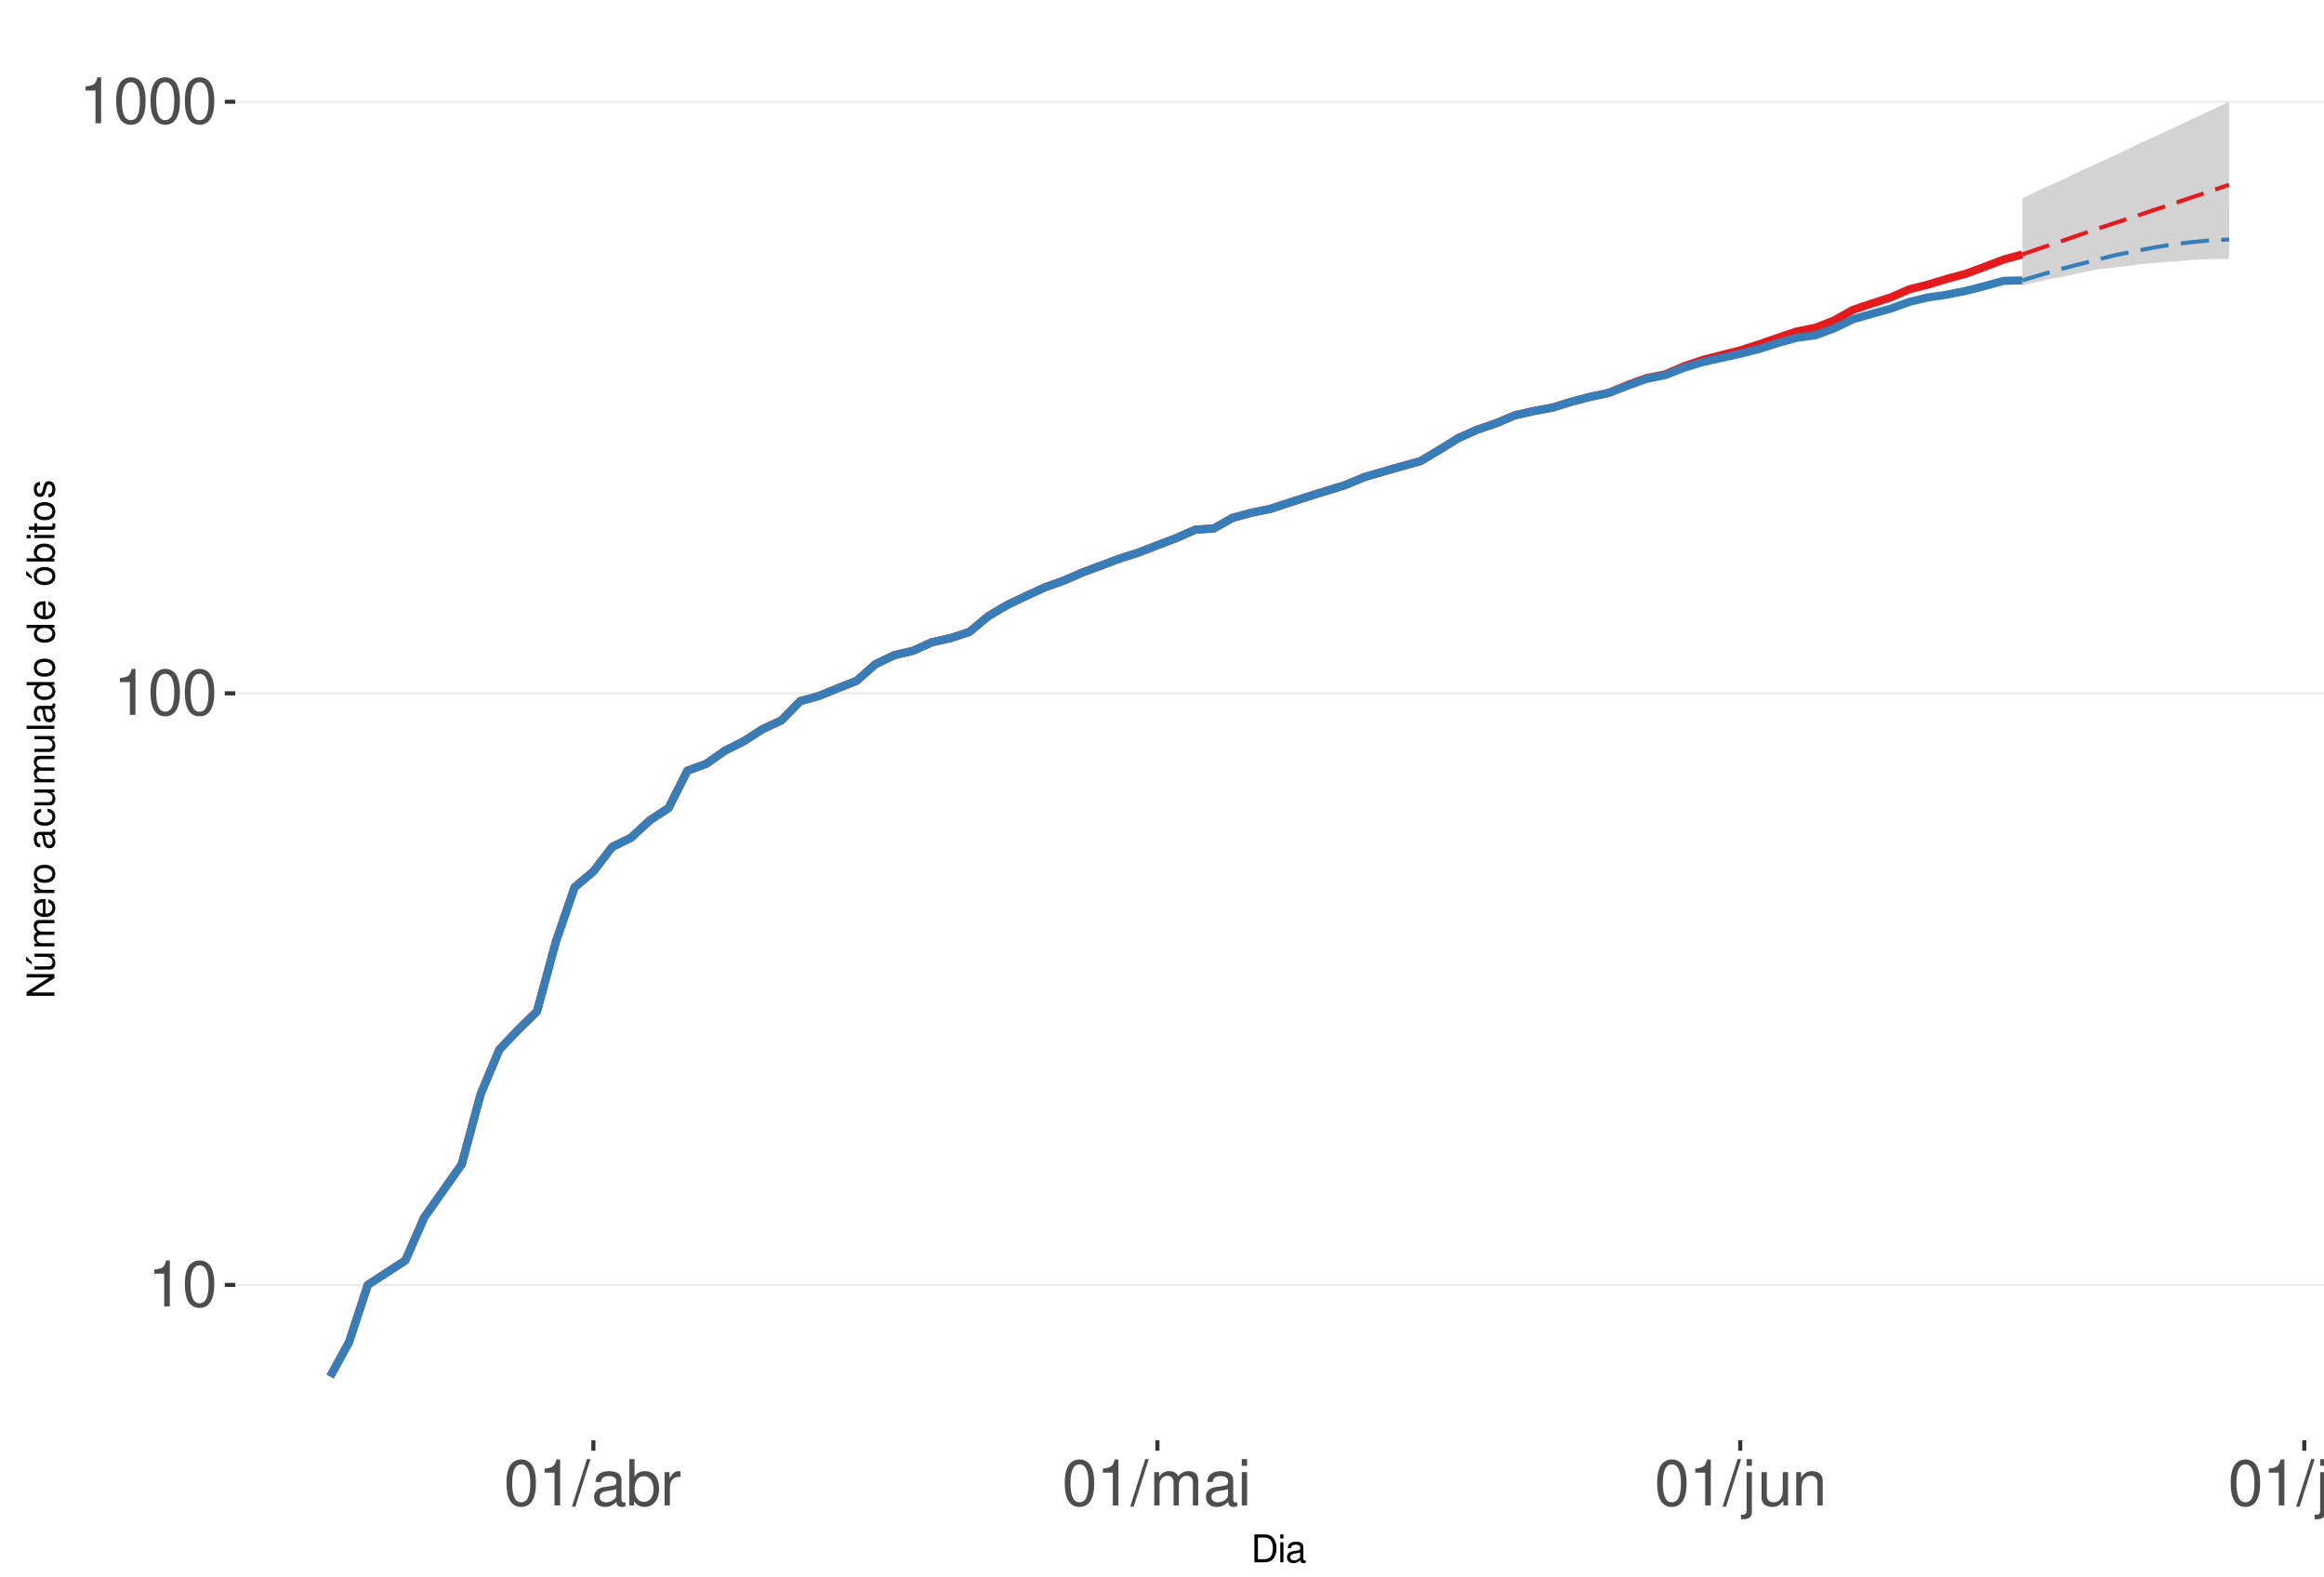
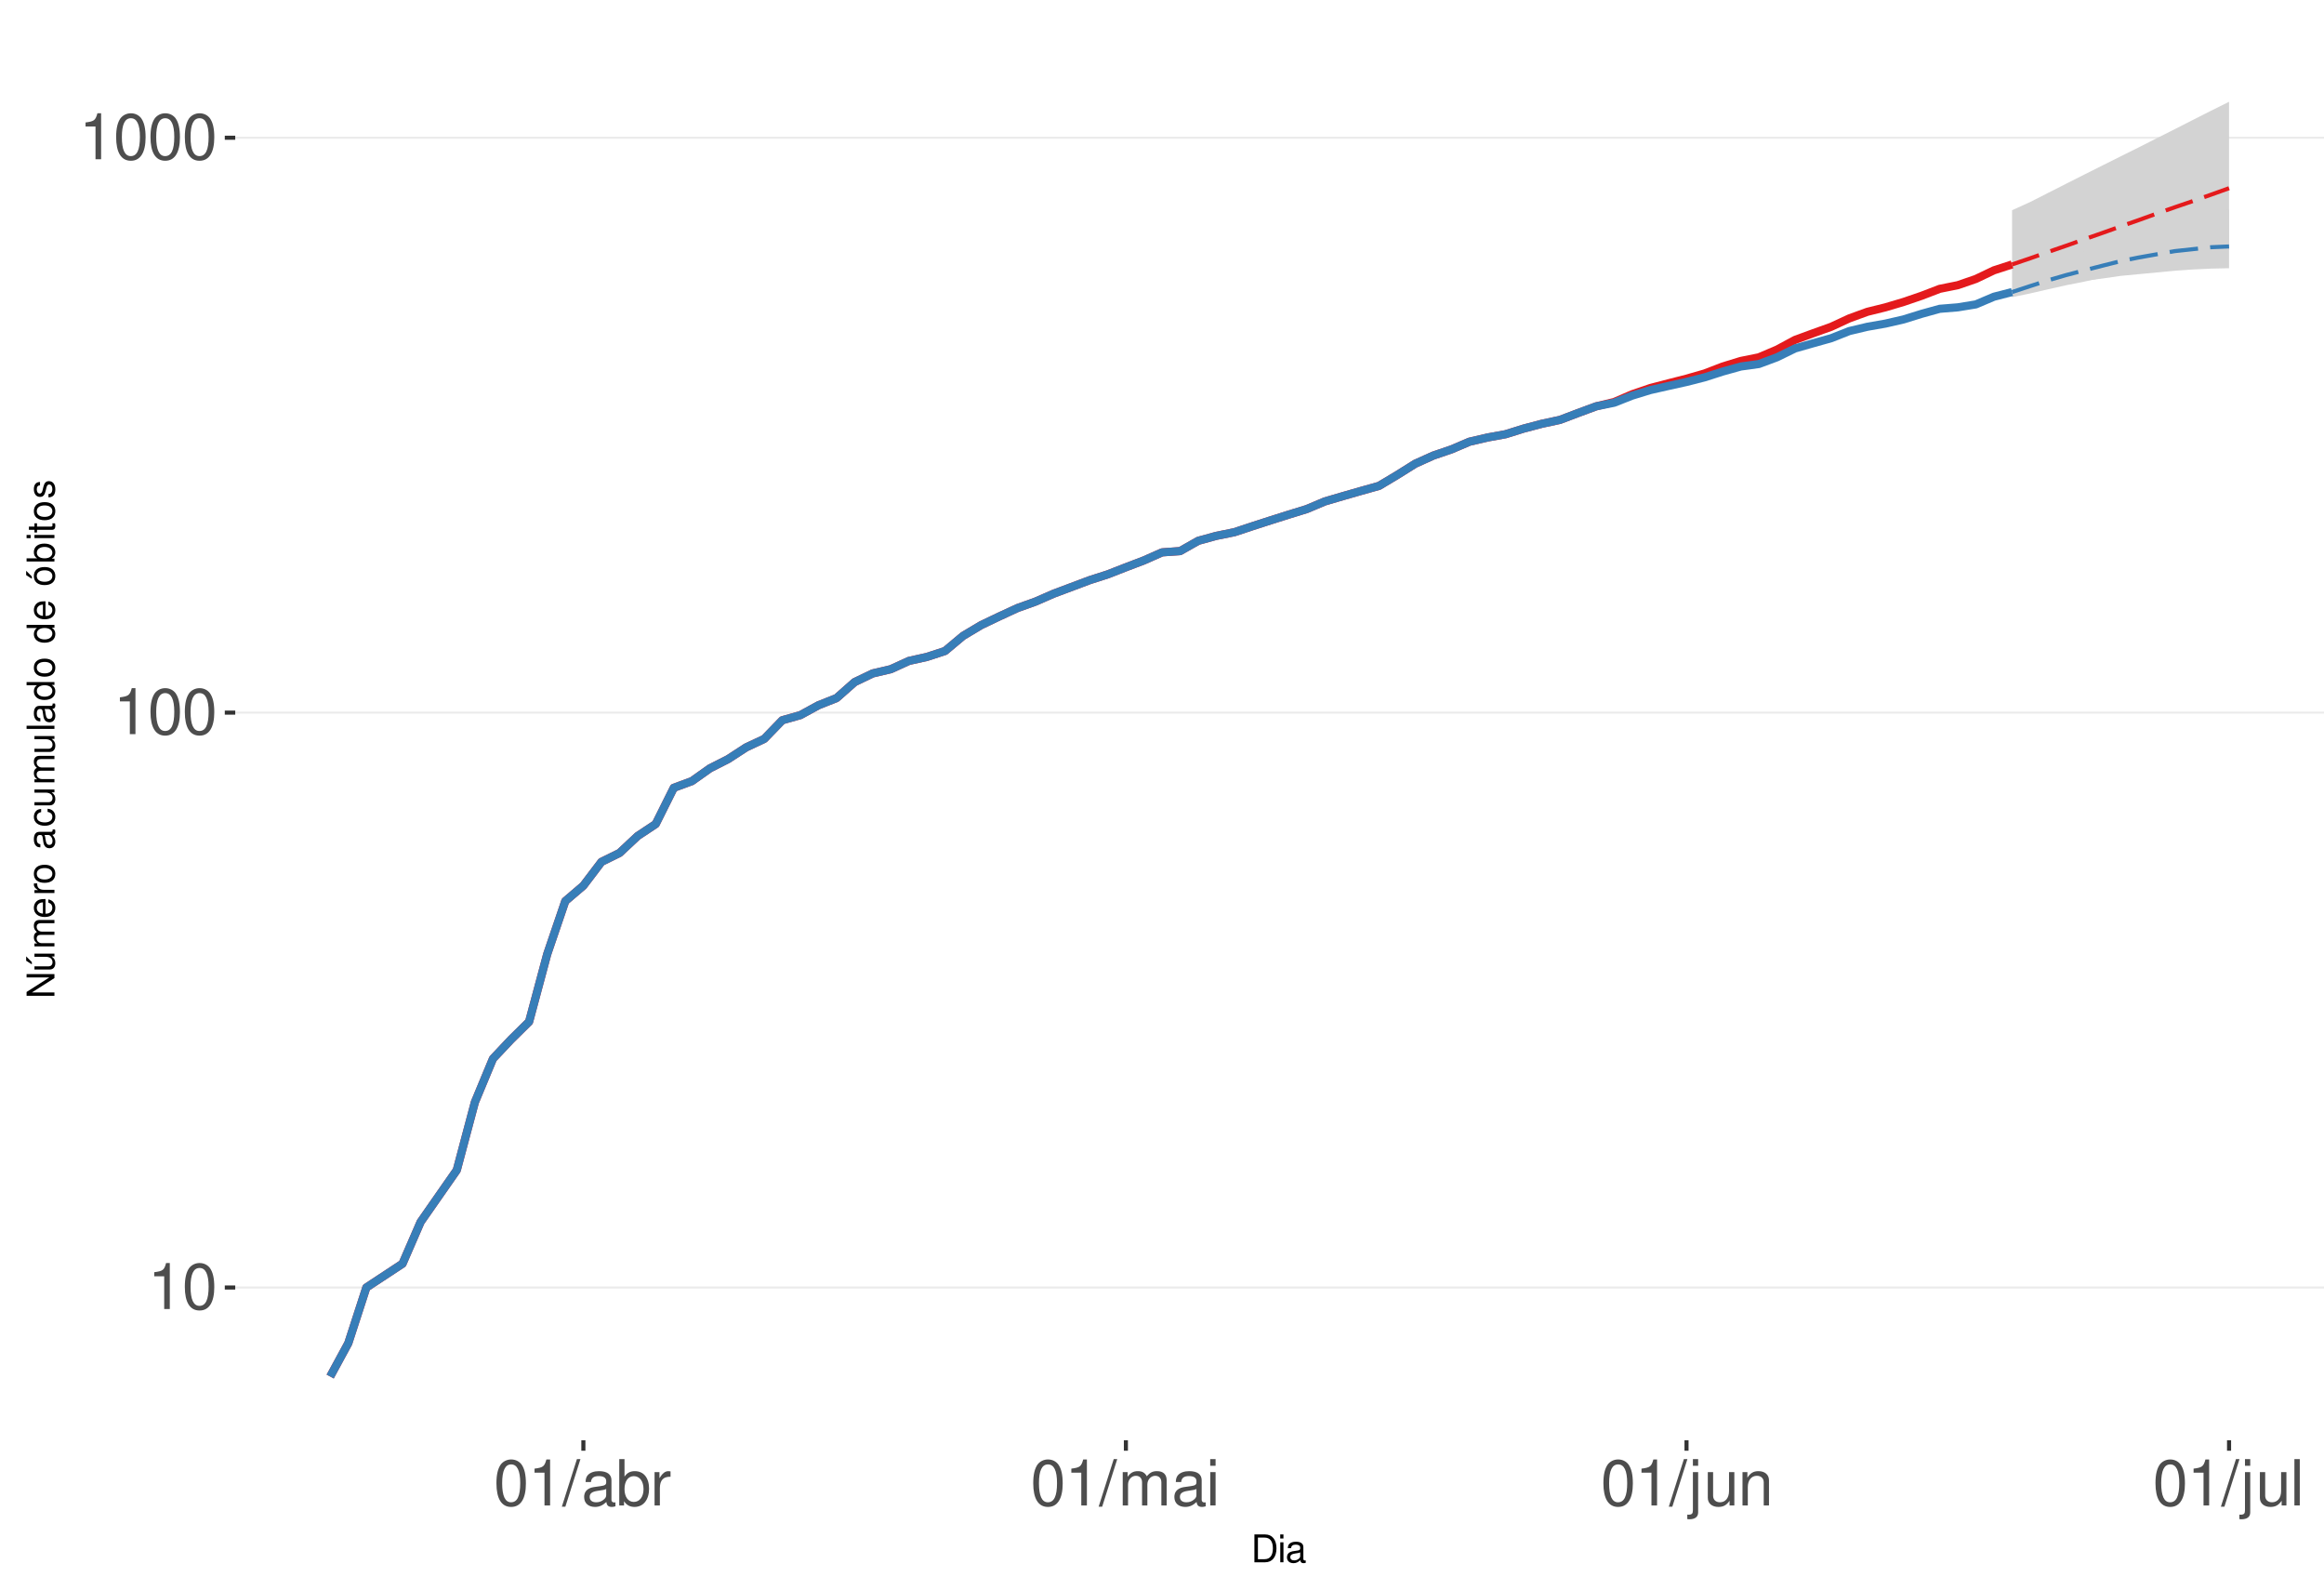
<svg xmlns="http://www.w3.org/2000/svg" xmlns:xlink="http://www.w3.org/1999/xlink" width="609pt" height="413pt" viewBox="0 0 609 413" version="1.1">
  <defs>
    <g>
      <symbol overflow="visible" id="glyph0-0">
        <path style="stroke:none;" d="" />
      </symbol>
      <symbol overflow="visible" id="glyph0-1">
        <path style="stroke:none;" d="M 4.312 -8.578 L 4.312 0 L 5.781 0 L 5.781 -12.047 L 4.812 -12.047 C 4.297 -10.188 3.969 -9.938 1.703 -9.641 L 1.703 -8.578 Z M 4.312 -8.578 " />
      </symbol>
      <symbol overflow="visible" id="glyph0-2">
        <path style="stroke:none;" d="M 4.578 -12.047 C 3.484 -12.047 2.484 -11.547 1.859 -10.734 C 1.094 -9.656 0.719 -8.062 0.719 -5.828 C 0.719 -1.766 2.047 0.391 4.578 0.391 C 7.078 0.391 8.438 -1.766 8.438 -5.734 C 8.438 -8.062 8.078 -9.625 7.297 -10.734 C 6.672 -11.562 5.703 -12.047 4.578 -12.047 Z M 4.578 -10.75 C 6.156 -10.75 6.953 -9.125 6.953 -5.859 C 6.953 -2.438 6.172 -0.828 4.547 -0.828 C 3 -0.828 2.219 -2.5 2.219 -5.812 C 2.219 -9.125 3 -10.75 4.578 -10.75 Z M 4.578 -10.75 " />
      </symbol>
      <symbol overflow="visible" id="glyph0-3">
        <path style="stroke:none;" d="M 3.812 -12.141 L -0.141 0.328 L 0.781 0.328 L 4.734 -12.141 Z M 3.812 -12.141 " />
      </symbol>
      <symbol overflow="visible" id="glyph0-4">
        <path style="stroke:none;" d="M 8.906 -0.812 C 8.766 -0.781 8.688 -0.781 8.609 -0.781 C 8.125 -0.781 7.859 -1.031 7.859 -1.469 L 7.859 -6.594 C 7.859 -8.141 6.734 -8.984 4.578 -8.984 C 3.297 -8.984 2.281 -8.609 1.688 -7.969 C 1.281 -7.516 1.109 -7.016 1.078 -6.141 L 2.484 -6.141 C 2.594 -7.219 3.234 -7.688 4.531 -7.688 C 5.797 -7.688 6.484 -7.234 6.484 -6.391 L 6.484 -6.031 C 6.469 -5.438 6.156 -5.219 5.031 -5.062 C 3.062 -4.812 2.766 -4.75 2.234 -4.531 C 1.219 -4.094 0.703 -3.328 0.703 -2.203 C 0.703 -0.609 1.797 0.391 3.562 0.391 C 4.656 0.391 5.547 0 6.531 -0.906 C 6.625 0 7.062 0.391 7.969 0.391 C 8.266 0.391 8.438 0.344 8.906 0.234 Z M 6.484 -2.75 C 6.484 -2.281 6.344 -2 5.922 -1.609 C 5.359 -1.094 4.688 -0.828 3.859 -0.828 C 2.781 -0.828 2.156 -1.344 2.156 -2.234 C 2.156 -3.141 2.75 -3.609 4.25 -3.828 C 5.734 -4.031 6.016 -4.094 6.484 -4.312 Z M 6.484 -2.75 " />
      </symbol>
      <symbol overflow="visible" id="glyph0-5">
        <path style="stroke:none;" d="M 0.906 -12.141 L 0.906 0 L 2.156 0 L 2.156 -1.109 C 2.812 -0.094 3.703 0.391 4.906 0.391 C 7.219 0.391 8.719 -1.5 8.719 -4.391 C 8.719 -7.234 7.297 -8.984 4.984 -8.984 C 3.781 -8.984 2.938 -8.531 2.281 -7.547 L 2.281 -12.141 Z M 4.719 -7.672 C 6.266 -7.672 7.266 -6.328 7.266 -4.25 C 7.266 -2.266 6.234 -0.922 4.719 -0.922 C 3.234 -0.922 2.281 -2.25 2.281 -4.297 C 2.281 -6.344 3.234 -7.672 4.719 -7.672 Z M 4.719 -7.672 " />
      </symbol>
      <symbol overflow="visible" id="glyph0-6">
        <path style="stroke:none;" d="M 1.156 -8.734 L 1.156 0 L 2.547 0 L 2.547 -4.531 C 2.562 -6.625 3.438 -7.562 5.344 -7.516 L 5.344 -8.922 C 5.109 -8.969 4.984 -8.984 4.812 -8.984 C 3.922 -8.984 3.234 -8.438 2.438 -7.141 L 2.438 -8.734 Z M 1.156 -8.734 " />
      </symbol>
      <symbol overflow="visible" id="glyph0-7">
        <path style="stroke:none;" d="M 1.172 -8.734 L 1.172 0 L 2.562 0 L 2.562 -5.484 C 2.562 -6.75 3.484 -7.766 4.609 -7.766 C 5.641 -7.766 6.234 -7.125 6.234 -6.016 L 6.234 0 L 7.625 0 L 7.625 -5.484 C 7.625 -6.75 8.547 -7.766 9.672 -7.766 C 10.688 -7.766 11.297 -7.109 11.297 -6.016 L 11.297 0 L 12.688 0 L 12.688 -6.547 C 12.688 -8.109 11.797 -8.984 10.156 -8.984 C 9 -8.984 8.297 -8.625 7.484 -7.641 C 6.969 -8.578 6.266 -8.984 5.125 -8.984 C 3.969 -8.984 3.188 -8.547 2.453 -7.5 L 2.453 -8.734 Z M 1.172 -8.734 " />
      </symbol>
      <symbol overflow="visible" id="glyph0-8">
        <path style="stroke:none;" d="M 2.5 -8.734 L 1.109 -8.734 L 1.109 0 L 2.5 0 Z M 2.5 -12.141 L 1.094 -12.141 L 1.094 -10.391 L 2.5 -10.391 Z M 2.5 -12.141 " />
      </symbol>
      <symbol overflow="visible" id="glyph0-9">
        <path style="stroke:none;" d="M 1.172 -8.734 L 1.172 1.266 C 1.172 2.125 0.906 2.422 0.031 2.422 C -0.062 2.422 -0.109 2.422 -0.297 2.406 L -0.297 3.578 C -0.141 3.609 -0.047 3.625 0.172 3.625 C 1.734 3.625 2.547 3.016 2.547 1.812 L 2.547 -8.734 Z M 2.547 -12.141 L 1.172 -12.141 L 1.172 -10.391 L 2.547 -10.391 Z M 2.547 -12.141 " />
      </symbol>
      <symbol overflow="visible" id="glyph0-10">
        <path style="stroke:none;" d="M 8.031 0 L 8.031 -8.734 L 6.641 -8.734 L 6.641 -3.781 C 6.641 -2 5.719 -0.828 4.266 -0.828 C 3.172 -0.828 2.469 -1.5 2.469 -2.547 L 2.469 -8.734 L 1.078 -8.734 L 1.078 -2 C 1.078 -0.547 2.172 0.391 3.859 0.391 C 5.141 0.391 5.969 -0.062 6.781 -1.219 L 6.781 0 Z M 8.031 0 " />
      </symbol>
      <symbol overflow="visible" id="glyph0-11">
        <path style="stroke:none;" d="M 1.172 -8.734 L 1.172 0 L 2.562 0 L 2.562 -4.812 C 2.562 -6.594 3.5 -7.766 4.938 -7.766 C 6.031 -7.766 6.734 -7.094 6.734 -6.047 L 6.734 0 L 8.109 0 L 8.109 -6.594 C 8.109 -8.047 7.031 -8.984 5.344 -8.984 C 4.047 -8.984 3.219 -8.484 2.453 -7.266 L 2.453 -8.734 Z M 1.172 -8.734 " />
      </symbol>
      <symbol overflow="visible" id="glyph0-12">
        <path style="stroke:none;" d="M 2.531 -12.141 L 1.125 -12.141 L 1.125 0 L 2.531 0 Z M 2.531 -12.141 " />
      </symbol>
      <symbol overflow="visible" id="glyph1-0">
        <path style="stroke:none;" d="" />
      </symbol>
      <symbol overflow="visible" id="glyph1-1">
        <path style="stroke:none;" d="M 0.891 0 L 3.703 0 C 5.547 0 6.672 -1.375 6.672 -3.656 C 6.672 -5.906 5.547 -7.297 3.703 -7.297 L 0.891 -7.297 Z M 1.812 -0.812 L 1.812 -6.469 L 3.547 -6.469 C 4.984 -6.469 5.734 -5.5 5.734 -3.641 C 5.734 -1.797 4.984 -0.812 3.547 -0.812 Z M 1.812 -0.812 " />
      </symbol>
      <symbol overflow="visible" id="glyph1-2">
        <path style="stroke:none;" d="M 1.5 -5.234 L 0.672 -5.234 L 0.672 0 L 1.5 0 Z M 1.5 -7.297 L 0.656 -7.297 L 0.656 -6.234 L 1.5 -6.234 Z M 1.5 -7.297 " />
      </symbol>
      <symbol overflow="visible" id="glyph1-3">
        <path style="stroke:none;" d="M 5.344 -0.484 C 5.266 -0.469 5.219 -0.469 5.172 -0.469 C 4.875 -0.469 4.719 -0.625 4.719 -0.875 L 4.719 -3.953 C 4.719 -4.891 4.047 -5.391 2.75 -5.391 C 1.984 -5.391 1.375 -5.172 1.016 -4.781 C 0.766 -4.516 0.672 -4.203 0.656 -3.688 L 1.484 -3.688 C 1.562 -4.328 1.938 -4.625 2.719 -4.625 C 3.484 -4.625 3.891 -4.344 3.891 -3.844 L 3.891 -3.625 C 3.875 -3.266 3.703 -3.125 3.016 -3.047 C 1.844 -2.891 1.656 -2.844 1.344 -2.719 C 0.734 -2.453 0.422 -2 0.422 -1.312 C 0.422 -0.375 1.078 0.234 2.141 0.234 C 2.797 0.234 3.328 0 3.922 -0.547 C 3.984 0 4.234 0.234 4.781 0.234 C 4.953 0.234 5.062 0.203 5.344 0.141 Z M 3.891 -1.656 C 3.891 -1.375 3.812 -1.203 3.562 -0.969 C 3.219 -0.656 2.812 -0.5 2.312 -0.5 C 1.672 -0.5 1.297 -0.812 1.297 -1.344 C 1.297 -1.891 1.656 -2.172 2.547 -2.297 C 3.438 -2.422 3.609 -2.453 3.891 -2.594 Z M 3.891 -1.656 " />
      </symbol>
      <symbol overflow="visible" id="glyph2-0">
        <path style="stroke:none;" d="" />
      </symbol>
      <symbol overflow="visible" id="glyph2-1">
        <path style="stroke:none;" d="M -7.297 -6.453 L -7.297 -5.578 L -1.328 -5.578 L -7.297 -1.766 L -7.297 -0.766 L 0 -0.766 L 0 -1.641 L -5.906 -1.641 L 0 -5.406 L 0 -6.453 Z M -7.297 -6.453 " />
      </symbol>
      <symbol overflow="visible" id="glyph2-2">
        <path style="stroke:none;" d="M 0 -4.812 L -5.234 -4.812 L -5.234 -3.984 L -2.266 -3.984 C -1.203 -3.984 -0.5 -3.438 -0.5 -2.562 C -0.5 -1.906 -0.906 -1.484 -1.531 -1.484 L -5.234 -1.484 L -5.234 -0.656 L -1.203 -0.656 C -0.328 -0.656 0.234 -1.297 0.234 -2.312 C 0.234 -3.094 -0.047 -3.578 -0.734 -4.062 L 0 -4.062 Z M -7.406 -2.953 L -5.922 -2 L -5.922 -2.594 L -7.406 -4.094 Z M -7.406 -2.953 " />
      </symbol>
      <symbol overflow="visible" id="glyph2-3">
        <path style="stroke:none;" d="M -5.234 -0.703 L 0 -0.703 L 0 -1.547 L -3.297 -1.547 C -4.047 -1.547 -4.656 -2.094 -4.656 -2.766 C -4.656 -3.391 -4.281 -3.734 -3.609 -3.734 L 0 -3.734 L 0 -4.578 L -3.297 -4.578 C -4.047 -4.578 -4.656 -5.125 -4.656 -5.812 C -4.656 -6.422 -4.266 -6.781 -3.609 -6.781 L 0 -6.781 L 0 -7.625 L -3.938 -7.625 C -4.875 -7.625 -5.391 -7.078 -5.391 -6.094 C -5.391 -5.406 -5.188 -4.984 -4.594 -4.484 C -5.156 -4.188 -5.391 -3.766 -5.391 -3.078 C -5.391 -2.375 -5.125 -1.906 -4.5 -1.469 L -5.234 -1.469 Z M -5.234 -0.703 " />
      </symbol>
      <symbol overflow="visible" id="glyph2-4">
        <path style="stroke:none;" d="M -2.344 -5.125 C -3.141 -5.125 -3.625 -5.062 -4.016 -4.922 C -4.875 -4.578 -5.391 -3.781 -5.391 -2.797 C -5.391 -1.344 -4.281 -0.406 -2.547 -0.406 C -0.812 -0.406 0.234 -1.297 0.234 -2.781 C 0.234 -3.984 -0.453 -4.812 -1.594 -5.016 L -1.594 -4.188 C -0.906 -3.953 -0.547 -3.484 -0.547 -2.812 C -0.547 -2.281 -0.781 -1.828 -1.219 -1.547 C -1.516 -1.344 -1.812 -1.281 -2.344 -1.266 Z M -3.016 -1.297 C -3.984 -1.359 -4.625 -1.953 -4.625 -2.797 C -4.625 -3.641 -3.953 -4.234 -3.016 -4.234 Z M -3.016 -1.297 " />
      </symbol>
      <symbol overflow="visible" id="glyph2-5">
        <path style="stroke:none;" d="M -5.234 -0.688 L 0 -0.688 L 0 -1.531 L -2.719 -1.531 C -3.984 -1.547 -4.547 -2.062 -4.516 -3.203 L -5.359 -3.203 C -5.375 -3.062 -5.391 -2.984 -5.391 -2.891 C -5.391 -2.344 -5.062 -1.938 -4.297 -1.453 L -5.234 -1.453 Z M -5.234 -0.688 " />
      </symbol>
      <symbol overflow="visible" id="glyph2-6">
        <path style="stroke:none;" d="M -5.391 -2.719 C -5.391 -1.234 -4.344 -0.359 -2.578 -0.359 C -0.812 -0.359 0.234 -1.234 0.234 -2.734 C 0.234 -4.203 -0.812 -5.094 -2.547 -5.094 C -4.359 -5.094 -5.391 -4.234 -5.391 -2.719 Z M -4.625 -2.734 C -4.625 -3.672 -3.844 -4.234 -2.547 -4.234 C -1.312 -4.234 -0.547 -3.656 -0.547 -2.734 C -0.547 -1.797 -1.312 -1.234 -2.578 -1.234 C -3.844 -1.234 -4.625 -1.797 -4.625 -2.734 Z M -4.625 -2.734 " />
      </symbol>
      <symbol overflow="visible" id="glyph2-7">
        <path style="stroke:none;" d="" />
      </symbol>
      <symbol overflow="visible" id="glyph2-8">
        <path style="stroke:none;" d="M -0.484 -5.344 C -0.469 -5.266 -0.469 -5.219 -0.469 -5.172 C -0.469 -4.875 -0.625 -4.719 -0.875 -4.719 L -3.953 -4.719 C -4.891 -4.719 -5.391 -4.047 -5.391 -2.75 C -5.391 -1.984 -5.172 -1.375 -4.781 -1.016 C -4.516 -0.766 -4.203 -0.672 -3.688 -0.656 L -3.688 -1.484 C -4.328 -1.562 -4.625 -1.938 -4.625 -2.719 C -4.625 -3.484 -4.344 -3.891 -3.844 -3.891 L -3.625 -3.891 C -3.266 -3.875 -3.125 -3.703 -3.047 -3.016 C -2.891 -1.844 -2.844 -1.656 -2.719 -1.344 C -2.453 -0.734 -2 -0.422 -1.312 -0.422 C -0.375 -0.422 0.234 -1.078 0.234 -2.141 C 0.234 -2.797 0 -3.328 -0.547 -3.922 C 0 -3.984 0.234 -4.234 0.234 -4.781 C 0.234 -4.953 0.203 -5.062 0.141 -5.344 Z M -1.656 -3.891 C -1.375 -3.891 -1.203 -3.812 -0.969 -3.562 C -0.656 -3.219 -0.5 -2.812 -0.5 -2.312 C -0.5 -1.672 -0.812 -1.297 -1.344 -1.297 C -1.891 -1.297 -2.172 -1.656 -2.297 -2.547 C -2.422 -3.438 -2.453 -3.609 -2.594 -3.891 Z M -1.656 -3.891 " />
      </symbol>
      <symbol overflow="visible" id="glyph2-9">
        <path style="stroke:none;" d="M -3.484 -4.703 C -3.984 -4.672 -4.312 -4.562 -4.609 -4.359 C -5.094 -4 -5.391 -3.375 -5.391 -2.641 C -5.391 -1.219 -4.266 -0.312 -2.531 -0.312 C -0.844 -0.312 0.234 -1.203 0.234 -2.625 C 0.234 -3.875 -0.516 -4.672 -1.797 -4.766 L -1.797 -3.938 C -0.953 -3.797 -0.547 -3.359 -0.547 -2.656 C -0.547 -1.734 -1.297 -1.188 -2.531 -1.188 C -3.844 -1.188 -4.625 -1.719 -4.625 -2.625 C -4.625 -3.328 -4.203 -3.766 -3.484 -3.875 Z M -3.484 -4.703 " />
      </symbol>
      <symbol overflow="visible" id="glyph2-10">
        <path style="stroke:none;" d="M 0 -4.812 L -5.234 -4.812 L -5.234 -3.984 L -2.266 -3.984 C -1.203 -3.984 -0.5 -3.438 -0.5 -2.562 C -0.5 -1.906 -0.906 -1.484 -1.531 -1.484 L -5.234 -1.484 L -5.234 -0.656 L -1.203 -0.656 C -0.328 -0.656 0.234 -1.297 0.234 -2.312 C 0.234 -3.094 -0.047 -3.578 -0.734 -4.062 L 0 -4.062 Z M 0 -4.812 " />
      </symbol>
      <symbol overflow="visible" id="glyph2-11">
        <path style="stroke:none;" d="M -7.297 -1.516 L -7.297 -0.688 L 0 -0.688 L 0 -1.516 Z M -7.297 -1.516 " />
      </symbol>
      <symbol overflow="visible" id="glyph2-12">
        <path style="stroke:none;" d="M -7.297 -4.953 L -7.297 -4.125 L -4.578 -4.125 C -5.109 -3.766 -5.391 -3.203 -5.391 -2.516 C -5.391 -1.156 -4.297 -0.266 -2.625 -0.266 C -0.859 -0.266 0.234 -1.125 0.234 -2.547 C 0.234 -3.266 -0.047 -3.766 -0.688 -4.203 L 0 -4.203 L 0 -4.953 Z M -4.609 -2.656 C -4.609 -3.547 -3.812 -4.125 -2.562 -4.125 C -1.344 -4.125 -0.547 -3.547 -0.547 -2.656 C -0.547 -1.734 -1.359 -1.125 -2.578 -1.125 C -3.797 -1.125 -4.609 -1.734 -4.609 -2.656 Z M -4.609 -2.656 " />
      </symbol>
      <symbol overflow="visible" id="glyph2-13">
        <path style="stroke:none;" d="M -5.391 -2.719 C -5.391 -1.234 -4.344 -0.359 -2.578 -0.359 C -0.812 -0.359 0.234 -1.234 0.234 -2.734 C 0.234 -4.203 -0.812 -5.094 -2.547 -5.094 C -4.359 -5.094 -5.391 -4.234 -5.391 -2.719 Z M -4.625 -2.734 C -4.625 -3.672 -3.844 -4.234 -2.547 -4.234 C -1.312 -4.234 -0.547 -3.656 -0.547 -2.734 C -0.547 -1.797 -1.312 -1.234 -2.578 -1.234 C -3.844 -1.234 -4.625 -1.797 -4.625 -2.734 Z M -7.406 -2.984 L -5.922 -2.016 L -5.922 -2.625 L -7.406 -4.109 Z M -7.406 -2.984 " />
      </symbol>
      <symbol overflow="visible" id="glyph2-14">
        <path style="stroke:none;" d="M -7.297 -0.547 L 0 -0.547 L 0 -1.297 L -0.672 -1.297 C -0.062 -1.688 0.234 -2.219 0.234 -2.953 C 0.234 -4.328 -0.906 -5.234 -2.641 -5.234 C -4.344 -5.234 -5.391 -4.375 -5.391 -2.984 C -5.391 -2.266 -5.125 -1.766 -4.531 -1.375 L -7.297 -1.375 Z M -4.609 -2.828 C -4.609 -3.766 -3.797 -4.359 -2.547 -4.359 C -1.359 -4.359 -0.547 -3.734 -0.547 -2.828 C -0.547 -1.938 -1.344 -1.375 -2.578 -1.375 C -3.812 -1.375 -4.609 -1.938 -4.609 -2.828 Z M -4.609 -2.828 " />
      </symbol>
      <symbol overflow="visible" id="glyph2-15">
        <path style="stroke:none;" d="M -5.234 -1.5 L -5.234 -0.672 L 0 -0.672 L 0 -1.5 Z M -7.297 -1.5 L -7.297 -0.656 L -6.234 -0.656 L -6.234 -1.5 Z M -7.297 -1.5 " />
      </symbol>
      <symbol overflow="visible" id="glyph2-16">
        <path style="stroke:none;" d="M -5.234 -2.547 L -5.234 -1.688 L -6.688 -1.688 L -6.688 -0.844 L -5.234 -0.844 L -5.234 -0.141 L -4.562 -0.141 L -4.562 -0.844 L -0.594 -0.844 C -0.062 -0.844 0.234 -1.203 0.234 -1.859 C 0.234 -2.078 0.203 -2.266 0.156 -2.547 L -0.547 -2.547 C -0.516 -2.422 -0.5 -2.312 -0.5 -2.141 C -0.5 -1.781 -0.594 -1.688 -0.969 -1.688 L -4.562 -1.688 L -4.562 -2.547 Z M -5.234 -2.547 " />
      </symbol>
      <symbol overflow="visible" id="glyph2-17">
        <path style="stroke:none;" d="M -3.781 -4.375 C -4.812 -4.375 -5.391 -3.688 -5.391 -2.484 C -5.391 -1.266 -4.766 -0.469 -3.797 -0.469 C -2.969 -0.469 -2.578 -0.891 -2.281 -2.125 L -2.094 -2.906 C -1.953 -3.484 -1.734 -3.719 -1.375 -3.719 C -0.875 -3.719 -0.547 -3.234 -0.547 -2.5 C -0.547 -2.047 -0.672 -1.672 -0.891 -1.453 C -1.047 -1.328 -1.188 -1.266 -1.562 -1.219 L -1.562 -0.344 C -0.344 -0.375 0.234 -1.062 0.234 -2.438 C 0.234 -3.75 -0.422 -4.594 -1.438 -4.594 C -2.203 -4.594 -2.641 -4.156 -2.891 -3.109 L -3.078 -2.312 C -3.234 -1.625 -3.453 -1.344 -3.828 -1.344 C -4.312 -1.344 -4.625 -1.766 -4.625 -2.453 C -4.625 -3.125 -4.328 -3.484 -3.781 -3.5 Z M -3.781 -4.375 " />
      </symbol>
    </g>
    <clipPath id="clip1">
      <path d="M 61.645 9.961 L 609 9.961 L 609 377.328 L 61.645 377.328 Z M 61.645 9.961 " />
    </clipPath>
    <clipPath id="clip2">
-       <path d="M 61.645 336 L 609 336 L 609 337 L 61.645 337 Z M 61.645 336 " />
+       <path d="M 61.645 337 L 609 337 L 609 338 L 61.645 338 Z M 61.645 337 " />
    </clipPath>
    <clipPath id="clip3">
-       <path d="M 61.645 181 L 609 181 L 609 182 L 61.645 182 Z M 61.645 181 " />
+       <path d="M 61.645 186 L 609 186 L 609 187 L 61.645 187 Z M 61.645 186 " />
    </clipPath>
    <clipPath id="clip4">
-       <path d="M 61.645 26 L 609 26 L 609 27 L 61.645 27 Z M 61.645 26 " />
+       <path d="M 61.645 35 L 609 35 L 609 37 L 61.645 37 Z M 61.645 35 " />
    </clipPath>
  </defs>
  <g id="surface328">
    <rect x="0" y="0" width="609" height="413" style="fill:rgb(100%,100%,100%);fill-opacity:1;stroke:none;" />
    <rect x="0" y="0" width="609" height="413" style="fill:rgb(100%,100%,100%);fill-opacity:1;stroke:none;" />
    <path style="fill:none;stroke-width:1.067;stroke-linecap:round;stroke-linejoin:round;stroke:rgb(100%,100%,100%);stroke-opacity:1;stroke-miterlimit:10;" d="M 0 413 L 609 413 L 609 0 L 0 0 Z M 0 413 " />
    <g clip-path="url(#clip1)" clip-rule="nonzero">
      <path style=" stroke:none;fill-rule:nonzero;fill:rgb(100%,100%,100%);fill-opacity:1;" d="M 61.645 377.328 L 609 377.328 L 609 9.961 L 61.645 9.961 Z M 61.645 377.328 " />
    </g>
    <g clip-path="url(#clip2)" clip-rule="nonzero">
-       <path style="fill:none;stroke-width:0.533;stroke-linecap:butt;stroke-linejoin:round;stroke:rgb(92.157%,92.157%,92.157%);stroke-opacity:1;stroke-miterlimit:10;" d="M 61.645 336.625 L 609 336.625 " />
+       <path style="fill:none;stroke-width:0.533;stroke-linecap:butt;stroke-linejoin:round;stroke:rgb(92.157%,92.157%,92.157%);stroke-opacity:1;stroke-miterlimit:10;" d="M 61.645 337.301 L 609 337.301 " />
    </g>
    <g clip-path="url(#clip3)" clip-rule="nonzero">
-       <path style="fill:none;stroke-width:0.533;stroke-linecap:butt;stroke-linejoin:round;stroke:rgb(92.157%,92.157%,92.157%);stroke-opacity:1;stroke-miterlimit:10;" d="M 61.645 181.641 L 609 181.641 " />
+       <path style="fill:none;stroke-width:0.533;stroke-linecap:butt;stroke-linejoin:round;stroke:rgb(92.157%,92.157%,92.157%);stroke-opacity:1;stroke-miterlimit:10;" d="M 61.645 186.695 L 609 186.695 " />
    </g>
    <g clip-path="url(#clip4)" clip-rule="nonzero">
-       <path style="fill:none;stroke-width:0.533;stroke-linecap:butt;stroke-linejoin:round;stroke:rgb(92.157%,92.157%,92.157%);stroke-opacity:1;stroke-miterlimit:10;" d="M 61.645 26.66 L 609 26.66 " />
-     </g>
-     <path style=" stroke:none;fill-rule:nonzero;fill:rgb(82.745%,82.745%,82.745%);fill-opacity:1;" d="M 529.926 51.93 L 534.852 49.617 L 539.781 47.383 L 544.707 45.043 L 549.633 42.781 L 554.559 40.512 L 559.488 38.156 L 569.34 33.602 L 574.266 31.258 L 579.195 28.988 L 584.121 26.66 L 584.121 63.441 L 579.195 64.496 L 574.266 65.445 L 569.34 66.535 L 564.414 67.516 L 559.488 68.512 L 554.559 69.52 L 549.633 70.547 L 544.707 71.586 L 539.781 72.645 L 534.852 73.586 L 529.926 74.812 Z M 529.926 51.93 " />
-     <path style=" stroke:none;fill-rule:nonzero;fill:rgb(82.745%,82.745%,82.745%);fill-opacity:1;" d="M 529.926 73.449 L 534.852 70.676 L 539.781 68.137 L 544.707 65.809 L 549.633 63.676 L 554.559 61.605 L 559.488 59.82 L 564.414 58.188 L 569.34 56.91 L 574.266 55.863 L 579.195 55.039 L 584.121 54.629 L 584.121 67.762 L 579.195 67.887 L 574.266 68.137 L 564.414 68.887 L 559.488 69.395 L 554.559 70.031 L 549.633 70.547 L 544.707 71.195 L 539.781 71.98 L 534.852 72.645 Z M 529.926 73.449 " />
-     <path style="fill:none;stroke-width:2.134;stroke-linecap:butt;stroke-linejoin:round;stroke:rgb(89.412%,10.196%,10.98%);stroke-opacity:1;stroke-miterlimit:10;" d="M 86.523 360.629 L 91.453 351.645 L 96.379 336.625 L 106.23 330.207 L 111.16 318.965 L 121.012 304.988 L 125.938 286.684 L 130.863 274.949 L 135.793 269.77 L 140.719 264.961 L 145.645 246.77 L 150.57 232.461 L 155.5 228.297 L 160.426 221.883 L 165.352 219.477 L 170.277 214.91 L 175.207 211.68 L 180.133 201.91 L 185.059 200.113 L 189.984 196.66 L 194.91 194.184 L 199.84 191.016 L 204.766 188.734 L 209.691 183.691 L 214.617 182.32 L 219.547 180.309 L 224.473 178.359 L 229.398 174.016 L 234.324 171.652 L 239.254 170.5 L 244.18 168.258 L 249.105 167.164 L 254.031 165.555 L 258.957 161.441 L 263.887 158.516 L 268.812 156.172 L 273.738 153.902 L 278.664 152.145 L 283.594 150.008 L 293.445 146.324 L 298.371 144.75 L 303.301 142.832 L 308.227 140.969 L 313.152 138.797 L 318.078 138.441 L 323.004 135.664 L 327.934 134.32 L 332.859 133.328 L 337.785 131.703 L 342.711 130.121 L 347.641 128.574 L 352.566 127.062 L 357.492 125 L 362.418 123.562 L 367.348 122.156 L 372.273 120.781 L 377.199 117.848 L 382.125 114.789 L 387.055 112.582 L 391.98 110.914 L 396.906 108.828 L 401.832 107.699 L 406.758 106.805 L 411.688 105.273 L 416.613 103.988 L 421.539 102.934 L 426.465 100.875 L 431.395 99.074 L 436.32 98.094 L 441.246 95.988 L 446.172 94.312 L 451.102 93.039 L 456.027 91.785 L 460.953 90.211 L 465.879 88.504 L 470.805 86.836 L 475.734 85.855 L 480.66 83.938 L 485.586 81.16 L 490.512 79.516 L 495.441 77.91 L 500.367 75.781 L 505.293 74.539 L 510.219 73.047 L 515.148 71.719 L 520.074 69.902 L 525 68.012 L 529.926 66.656 " />
-     <path style="fill:none;stroke-width:1.067;stroke-linecap:butt;stroke-linejoin:round;stroke:rgb(89.412%,10.196%,10.98%);stroke-opacity:1;stroke-dasharray:7.469,3.201;stroke-miterlimit:10;" d="M 529.926 66.656 L 534.852 64.969 L 539.781 63.324 L 544.707 61.605 L 549.633 59.93 L 554.559 58.297 L 559.488 56.699 L 564.414 55.039 L 569.34 53.414 L 574.266 51.734 L 579.195 50.094 L 584.121 48.398 " />
-     <path style="fill:none;stroke-width:2.134;stroke-linecap:butt;stroke-linejoin:round;stroke:rgb(21.569%,49.412%,72.157%);stroke-opacity:1;stroke-miterlimit:10;" d="M 86.523 360.629 L 91.453 351.645 L 96.379 336.625 L 106.23 330.207 L 111.16 318.965 L 121.012 304.988 L 125.938 286.684 L 130.863 274.949 L 135.793 269.77 L 140.719 264.961 L 145.645 246.77 L 150.57 232.461 L 155.5 228.297 L 160.426 221.883 L 165.352 219.477 L 170.277 214.91 L 175.207 211.68 L 180.133 201.91 L 185.059 200.113 L 189.984 196.66 L 194.91 194.184 L 199.84 191.016 L 204.766 188.734 L 209.691 183.691 L 214.617 182.32 L 219.547 180.309 L 224.473 178.359 L 229.398 174.016 L 234.324 171.652 L 239.254 170.5 L 244.18 168.258 L 249.105 167.164 L 254.031 165.555 L 258.957 161.441 L 263.887 158.516 L 268.812 156.172 L 273.738 153.902 L 278.664 152.145 L 283.594 150.008 L 293.445 146.324 L 298.371 144.75 L 303.301 142.832 L 308.227 140.969 L 313.152 138.797 L 318.078 138.441 L 323.004 135.664 L 327.934 134.32 L 332.859 133.328 L 337.785 131.703 L 342.711 130.121 L 347.641 128.574 L 352.566 127.062 L 357.492 125 L 362.418 123.562 L 367.348 122.156 L 372.273 120.781 L 377.199 117.848 L 382.125 114.789 L 387.055 112.582 L 391.98 110.914 L 396.906 108.828 L 401.832 107.699 L 406.758 106.805 L 411.688 105.273 L 416.613 103.988 L 421.539 102.934 L 426.465 101.078 L 431.395 99.273 L 436.32 98.289 L 441.246 96.367 L 446.172 94.867 L 451.102 93.766 L 456.027 92.68 L 460.953 91.434 L 465.879 89.867 L 470.805 88.504 L 475.734 87.832 L 480.66 86.02 L 485.586 83.625 L 490.512 82.227 L 495.441 80.855 L 500.367 79.074 L 505.293 77.91 L 510.219 77.195 L 515.148 76.203 L 520.074 74.949 L 525 73.586 L 529.926 73.449 " />
-     <path style="fill:none;stroke-width:1.067;stroke-linecap:butt;stroke-linejoin:round;stroke:rgb(21.569%,49.412%,72.157%);stroke-opacity:1;stroke-dasharray:7.469,3.201;stroke-miterlimit:10;" d="M 529.926 73.449 L 534.852 71.98 L 539.781 70.547 L 544.707 69.266 L 549.633 68.012 L 554.559 66.777 L 559.488 65.809 L 564.414 64.852 L 569.34 64.023 L 574.266 63.441 L 579.195 62.977 L 584.121 62.746 " />
-     <g style="fill:rgb(30.196%,30.196%,30.196%);fill-opacity:1;">
-       <use xlink:href="#glyph0-1" x="38.715" y="342.263" />
-       <use xlink:href="#glyph0-2" x="47.715" y="342.263" />
-     </g>
-     <g style="fill:rgb(30.196%,30.196%,30.196%);fill-opacity:1;">
-       <use xlink:href="#glyph0-1" x="29.715" y="187.278" />
-       <use xlink:href="#glyph0-2" x="38.715" y="187.278" />
-       <use xlink:href="#glyph0-2" x="47.715" y="187.278" />
-     </g>
-     <g style="fill:rgb(30.196%,30.196%,30.196%);fill-opacity:1;">
-       <use xlink:href="#glyph0-1" x="20.715" y="32.298" />
-       <use xlink:href="#glyph0-2" x="29.715" y="32.298" />
-       <use xlink:href="#glyph0-2" x="38.715" y="32.298" />
-       <use xlink:href="#glyph0-2" x="47.715" y="32.298" />
-     </g>
-     <path style="fill:none;stroke-width:1.067;stroke-linecap:butt;stroke-linejoin:round;stroke:rgb(20%,20%,20%);stroke-opacity:1;stroke-miterlimit:10;" d="M 58.906 336.625 L 61.645 336.625 " />
-     <path style="fill:none;stroke-width:1.067;stroke-linecap:butt;stroke-linejoin:round;stroke:rgb(20%,20%,20%);stroke-opacity:1;stroke-miterlimit:10;" d="M 58.906 181.641 L 61.645 181.641 " />
-     <path style="fill:none;stroke-width:1.067;stroke-linecap:butt;stroke-linejoin:round;stroke:rgb(20%,20%,20%);stroke-opacity:1;stroke-miterlimit:10;" d="M 58.906 26.66 L 61.645 26.66 " />
-     <path style="fill:none;stroke-width:1.067;stroke-linecap:butt;stroke-linejoin:round;stroke:rgb(20%,20%,20%);stroke-opacity:1;stroke-miterlimit:10;" d="M 155.5 380.07 L 155.5 377.328 " />
-     <path style="fill:none;stroke-width:1.067;stroke-linecap:butt;stroke-linejoin:round;stroke:rgb(20%,20%,20%);stroke-opacity:1;stroke-miterlimit:10;" d="M 303.301 380.07 L 303.301 377.328 " />
-     <path style="fill:none;stroke-width:1.067;stroke-linecap:butt;stroke-linejoin:round;stroke:rgb(20%,20%,20%);stroke-opacity:1;stroke-miterlimit:10;" d="M 456.027 380.07 L 456.027 377.328 " />
-     <path style="fill:none;stroke-width:1.067;stroke-linecap:butt;stroke-linejoin:round;stroke:rgb(20%,20%,20%);stroke-opacity:1;stroke-miterlimit:10;" d="M 603.828 380.07 L 603.828 377.328 " />
-     <g style="fill:rgb(30.196%,30.196%,30.196%);fill-opacity:1;">
-       <use xlink:href="#glyph0-2" x="132" y="394.399" />
-       <use xlink:href="#glyph0-1" x="141" y="394.399" />
-       <use xlink:href="#glyph0-3" x="150" y="394.399" />
-       <use xlink:href="#glyph0-4" x="155" y="394.399" />
-       <use xlink:href="#glyph0-5" x="164" y="394.399" />
-       <use xlink:href="#glyph0-6" x="173" y="394.399" />
-     </g>
-     <g style="fill:rgb(30.196%,30.196%,30.196%);fill-opacity:1;">
-       <use xlink:href="#glyph0-2" x="278.301" y="394.399" />
-       <use xlink:href="#glyph0-1" x="287.301" y="394.399" />
-       <use xlink:href="#glyph0-3" x="296.301" y="394.399" />
-       <use xlink:href="#glyph0-7" x="301.301" y="394.399" />
-       <use xlink:href="#glyph0-4" x="315.301" y="394.399" />
-       <use xlink:href="#glyph0-8" x="324.301" y="394.399" />
-     </g>
-     <g style="fill:rgb(30.196%,30.196%,30.196%);fill-opacity:1;">
-       <use xlink:href="#glyph0-2" x="433.527" y="394.399" />
-       <use xlink:href="#glyph0-1" x="442.527" y="394.399" />
-       <use xlink:href="#glyph0-3" x="451.527" y="394.399" />
-       <use xlink:href="#glyph0-9" x="456.527" y="394.399" />
-       <use xlink:href="#glyph0-10" x="460.527" y="394.399" />
-       <use xlink:href="#glyph0-11" x="469.527" y="394.399" />
-     </g>
-     <g style="fill:rgb(30.196%,30.196%,30.196%);fill-opacity:1;">
-       <use xlink:href="#glyph0-2" x="583.828" y="394.399" />
-       <use xlink:href="#glyph0-1" x="592.828" y="394.399" />
-       <use xlink:href="#glyph0-3" x="601.828" y="394.399" />
-       <use xlink:href="#glyph0-9" x="606.828" y="394.399" />
-       <use xlink:href="#glyph0-10" x="610.828" y="394.399" />
-       <use xlink:href="#glyph0-12" x="619.828" y="394.399" />
+       <path style="fill:none;stroke-width:0.533;stroke-linecap:butt;stroke-linejoin:round;stroke:rgb(92.157%,92.157%,92.157%);stroke-opacity:1;stroke-miterlimit:10;" d="M 61.645 36.086 L 609 36.086 " />
+     </g>
+     <path style=" stroke:none;fill-rule:nonzero;fill:rgb(82.745%,82.745%,82.745%);fill-opacity:1;" d="M 527.254 55.078 L 531.992 52.926 L 536.73 50.52 L 541.469 48.117 L 546.207 45.723 L 550.945 43.344 L 555.688 40.973 L 560.426 38.621 L 565.164 36.219 L 569.902 33.836 L 574.641 31.418 L 579.383 29.023 L 584.121 26.66 L 584.121 65.48 L 579.383 66.516 L 574.641 67.461 L 569.902 68.523 L 565.164 69.609 L 560.426 70.598 L 555.688 71.602 L 550.945 72.738 L 546.207 73.777 L 541.469 74.715 L 536.73 75.785 L 531.992 76.875 L 527.254 77.859 Z M 527.254 55.078 " />
+     <path style=" stroke:none;fill-rule:nonzero;fill:rgb(82.745%,82.745%,82.745%);fill-opacity:1;" d="M 527.254 76.512 L 531.992 73.547 L 536.73 70.707 L 541.469 68.203 L 546.207 65.789 L 550.945 63.66 L 555.688 61.699 L 560.426 59.883 L 565.164 58.395 L 569.902 57.121 L 574.641 56.047 L 579.383 55.254 L 584.121 54.902 L 584.121 70.266 L 579.383 70.375 L 574.641 70.598 L 569.902 70.93 L 560.426 71.828 L 555.688 72.281 L 550.945 72.969 L 546.207 73.547 L 541.469 74.246 L 536.73 74.953 L 531.992 75.668 Z M 527.254 76.512 " />
+     <path style="fill:none;stroke-width:2.134;stroke-linecap:butt;stroke-linejoin:round;stroke:rgb(89.412%,10.196%,10.98%);stroke-opacity:1;stroke-miterlimit:10;" d="M 86.523 360.629 L 91.266 351.895 L 96.004 337.301 L 105.48 331.066 L 110.219 320.141 L 119.699 306.559 L 124.438 288.773 L 129.176 277.367 L 133.914 272.336 L 138.652 267.66 L 143.395 249.98 L 148.133 236.078 L 152.871 232.031 L 157.609 225.797 L 162.348 223.461 L 167.09 219.023 L 171.828 215.883 L 176.566 206.387 L 181.305 204.645 L 186.043 201.289 L 190.781 198.883 L 195.523 195.801 L 200.262 193.586 L 205 188.688 L 209.738 187.352 L 214.477 184.762 L 219.219 182.883 L 223.957 178.699 L 228.695 176.426 L 233.434 175.316 L 238.172 173.152 L 242.91 172.098 L 247.652 170.547 L 252.391 166.582 L 257.129 163.758 L 261.867 161.496 L 266.605 159.309 L 271.348 157.609 L 276.086 155.543 L 285.562 151.988 L 290.301 150.465 L 295.039 148.613 L 299.781 146.809 L 304.52 144.711 L 309.258 144.367 L 313.996 141.684 L 318.734 140.383 L 323.477 139.422 L 328.215 137.855 L 332.953 136.324 L 337.691 134.824 L 342.43 133.363 L 347.172 131.367 L 351.91 129.977 L 356.648 128.617 L 361.387 127.285 L 366.125 124.449 L 370.863 121.484 L 375.605 119.348 L 380.344 117.734 L 385.082 115.715 L 389.82 114.617 L 394.559 113.754 L 399.301 112.27 L 404.039 111.023 L 408.777 110.004 L 413.516 108.207 L 418.254 106.457 L 422.992 105.316 L 427.734 103.273 L 432.473 101.652 L 437.211 100.414 L 441.949 99.203 L 446.688 97.844 L 451.43 96.02 L 456.168 94.562 L 460.906 93.609 L 465.645 91.594 L 470.383 89.047 L 475.125 87.305 L 479.863 85.609 L 484.602 83.414 L 489.34 81.688 L 494.078 80.516 L 498.816 79.109 L 503.559 77.488 L 508.297 75.668 L 513.035 74.715 L 517.773 73.082 L 522.512 70.82 L 527.254 69.281 " />
+     <path style="fill:none;stroke-width:1.067;stroke-linecap:butt;stroke-linejoin:round;stroke:rgb(89.412%,10.196%,10.98%);stroke-opacity:1;stroke-dasharray:7.469,3.201;stroke-miterlimit:10;" d="M 527.254 69.281 L 531.992 67.672 L 536.73 65.996 L 541.469 64.363 L 546.207 62.672 L 550.945 61.023 L 555.688 59.324 L 560.426 57.664 L 565.164 55.957 L 569.902 54.297 L 574.641 52.676 L 579.383 51.008 L 584.121 49.305 " />
+     <path style="fill:none;stroke-width:2.134;stroke-linecap:butt;stroke-linejoin:round;stroke:rgb(21.569%,49.412%,72.157%);stroke-opacity:1;stroke-miterlimit:10;" d="M 86.523 360.629 L 91.266 351.895 L 96.004 337.301 L 105.48 331.066 L 110.219 320.141 L 119.699 306.559 L 124.438 288.773 L 129.176 277.367 L 133.914 272.336 L 138.652 267.66 L 143.395 249.98 L 148.133 236.078 L 152.871 232.031 L 157.609 225.797 L 162.348 223.461 L 167.09 219.023 L 171.828 215.883 L 176.566 206.387 L 181.305 204.645 L 186.043 201.289 L 190.781 198.883 L 195.523 195.801 L 200.262 193.586 L 205 188.688 L 209.738 187.352 L 214.477 184.762 L 219.219 182.883 L 223.957 178.699 L 228.695 176.426 L 233.434 175.316 L 238.172 173.152 L 242.91 172.098 L 247.652 170.547 L 252.391 166.582 L 257.129 163.758 L 261.867 161.496 L 266.605 159.309 L 271.348 157.609 L 276.086 155.543 L 285.562 151.988 L 290.301 150.465 L 295.039 148.613 L 299.781 146.809 L 304.52 144.711 L 309.258 144.367 L 313.996 141.684 L 318.734 140.383 L 323.477 139.422 L 328.215 137.855 L 332.953 136.324 L 337.691 134.824 L 342.43 133.363 L 347.172 131.367 L 351.91 129.977 L 356.648 128.617 L 361.387 127.285 L 366.125 124.449 L 370.863 121.484 L 375.605 119.348 L 380.344 117.734 L 385.082 115.715 L 389.82 114.617 L 394.559 113.754 L 399.301 112.27 L 404.039 111.023 L 408.777 110.004 L 413.516 108.207 L 418.254 106.457 L 422.992 105.504 L 427.734 103.641 L 432.473 102.188 L 437.211 101.117 L 441.949 100.066 L 446.688 98.859 L 451.43 97.34 L 456.168 96.02 L 460.906 95.367 L 465.645 93.609 L 470.383 91.289 L 475.125 89.934 L 479.863 88.605 L 484.602 86.734 L 489.34 85.609 L 494.078 84.777 L 498.816 83.688 L 503.559 82.215 L 508.297 80.902 L 513.035 80.516 L 517.773 79.746 L 522.512 77.734 L 527.254 76.512 " />
+     <path style="fill:none;stroke-width:1.067;stroke-linecap:butt;stroke-linejoin:round;stroke:rgb(21.569%,49.412%,72.157%);stroke-opacity:1;stroke-dasharray:7.469,3.201;stroke-miterlimit:10;" d="M 527.254 76.512 L 531.992 74.953 L 536.73 73.43 L 541.469 72.055 L 546.207 70.82 L 550.945 69.609 L 555.688 68.418 L 560.426 67.461 L 565.164 66.621 L 569.902 65.789 L 574.641 65.277 L 579.383 64.77 L 584.121 64.566 " />
+     <g style="fill:rgb(30.196%,30.196%,30.196%);fill-opacity:1;">
+       <use xlink:href="#glyph0-1" x="38.715" y="342.938" />
+       <use xlink:href="#glyph0-2" x="47.715" y="342.938" />
+     </g>
+     <g style="fill:rgb(30.196%,30.196%,30.196%);fill-opacity:1;">
+       <use xlink:href="#glyph0-1" x="29.715" y="192.333" />
+       <use xlink:href="#glyph0-2" x="38.715" y="192.333" />
+       <use xlink:href="#glyph0-2" x="47.715" y="192.333" />
+     </g>
+     <g style="fill:rgb(30.196%,30.196%,30.196%);fill-opacity:1;">
+       <use xlink:href="#glyph0-1" x="20.715" y="41.724" />
+       <use xlink:href="#glyph0-2" x="29.715" y="41.724" />
+       <use xlink:href="#glyph0-2" x="38.715" y="41.724" />
+       <use xlink:href="#glyph0-2" x="47.715" y="41.724" />
+     </g>
+     <path style="fill:none;stroke-width:1.067;stroke-linecap:butt;stroke-linejoin:round;stroke:rgb(20%,20%,20%);stroke-opacity:1;stroke-miterlimit:10;" d="M 58.906 337.301 L 61.645 337.301 " />
+     <path style="fill:none;stroke-width:1.067;stroke-linecap:butt;stroke-linejoin:round;stroke:rgb(20%,20%,20%);stroke-opacity:1;stroke-miterlimit:10;" d="M 58.906 186.695 L 61.645 186.695 " />
+     <path style="fill:none;stroke-width:1.067;stroke-linecap:butt;stroke-linejoin:round;stroke:rgb(20%,20%,20%);stroke-opacity:1;stroke-miterlimit:10;" d="M 58.906 36.086 L 61.645 36.086 " />
+     <path style="fill:none;stroke-width:1.067;stroke-linecap:butt;stroke-linejoin:round;stroke:rgb(20%,20%,20%);stroke-opacity:1;stroke-miterlimit:10;" d="M 152.871 380.07 L 152.871 377.328 " />
+     <path style="fill:none;stroke-width:1.067;stroke-linecap:butt;stroke-linejoin:round;stroke:rgb(20%,20%,20%);stroke-opacity:1;stroke-miterlimit:10;" d="M 295.039 380.07 L 295.039 377.328 " />
+     <path style="fill:none;stroke-width:1.067;stroke-linecap:butt;stroke-linejoin:round;stroke:rgb(20%,20%,20%);stroke-opacity:1;stroke-miterlimit:10;" d="M 441.949 380.07 L 441.949 377.328 " />
+     <path style="fill:none;stroke-width:1.067;stroke-linecap:butt;stroke-linejoin:round;stroke:rgb(20%,20%,20%);stroke-opacity:1;stroke-miterlimit:10;" d="M 584.121 380.07 L 584.121 377.328 " />
+     <g style="fill:rgb(30.196%,30.196%,30.196%);fill-opacity:1;">
+       <use xlink:href="#glyph0-2" x="129.371" y="394.399" />
+       <use xlink:href="#glyph0-1" x="138.371" y="394.399" />
+       <use xlink:href="#glyph0-3" x="147.371" y="394.399" />
+       <use xlink:href="#glyph0-4" x="152.371" y="394.399" />
+       <use xlink:href="#glyph0-5" x="161.371" y="394.399" />
+       <use xlink:href="#glyph0-6" x="170.371" y="394.399" />
+     </g>
+     <g style="fill:rgb(30.196%,30.196%,30.196%);fill-opacity:1;">
+       <use xlink:href="#glyph0-2" x="270.039" y="394.399" />
+       <use xlink:href="#glyph0-1" x="279.039" y="394.399" />
+       <use xlink:href="#glyph0-3" x="288.039" y="394.399" />
+       <use xlink:href="#glyph0-7" x="293.039" y="394.399" />
+       <use xlink:href="#glyph0-4" x="307.039" y="394.399" />
+       <use xlink:href="#glyph0-8" x="316.039" y="394.399" />
+     </g>
+     <g style="fill:rgb(30.196%,30.196%,30.196%);fill-opacity:1;">
+       <use xlink:href="#glyph0-2" x="419.449" y="394.399" />
+       <use xlink:href="#glyph0-1" x="428.449" y="394.399" />
+       <use xlink:href="#glyph0-3" x="437.449" y="394.399" />
+       <use xlink:href="#glyph0-9" x="442.449" y="394.399" />
+       <use xlink:href="#glyph0-10" x="446.449" y="394.399" />
+       <use xlink:href="#glyph0-11" x="455.449" y="394.399" />
+     </g>
+     <g style="fill:rgb(30.196%,30.196%,30.196%);fill-opacity:1;">
+       <use xlink:href="#glyph0-2" x="564.121" y="394.399" />
+       <use xlink:href="#glyph0-1" x="573.121" y="394.399" />
+       <use xlink:href="#glyph0-3" x="582.121" y="394.399" />
+       <use xlink:href="#glyph0-9" x="587.121" y="394.399" />
+       <use xlink:href="#glyph0-10" x="591.121" y="394.399" />
+       <use xlink:href="#glyph0-12" x="600.121" y="394.399" />
    </g>
    <g style="fill:rgb(0%,0%,0%);fill-opacity:1;">
      <use xlink:href="#glyph1-1" x="327.824" y="409.29" />
      <use xlink:href="#glyph1-2" x="334.824" y="409.29" />
      <use xlink:href="#glyph1-3" x="336.824" y="409.29" />
    </g>
    <g style="fill:rgb(0%,0%,0%);fill-opacity:1;">
      <use xlink:href="#glyph2-1" x="14.263" y="261.645" />
      <use xlink:href="#glyph2-2" x="14.263" y="254.645" />
      <use xlink:href="#glyph2-3" x="14.263" y="248.645" />
      <use xlink:href="#glyph2-4" x="14.263" y="240.645" />
      <use xlink:href="#glyph2-5" x="14.263" y="234.645" />
      <use xlink:href="#glyph2-6" x="14.263" y="231.645" />
      <use xlink:href="#glyph2-7" x="14.263" y="225.645" />
      <use xlink:href="#glyph2-8" x="14.263" y="222.645" />
      <use xlink:href="#glyph2-9" x="14.263" y="216.645" />
      <use xlink:href="#glyph2-10" x="14.263" y="211.645" />
      <use xlink:href="#glyph2-3" x="14.263" y="205.645" />
      <use xlink:href="#glyph2-10" x="14.263" y="197.645" />
      <use xlink:href="#glyph2-11" x="14.263" y="191.645" />
      <use xlink:href="#glyph2-8" x="14.263" y="189.645" />
      <use xlink:href="#glyph2-12" x="14.263" y="183.645" />
      <use xlink:href="#glyph2-6" x="14.263" y="177.645" />
      <use xlink:href="#glyph2-7" x="14.263" y="171.645" />
      <use xlink:href="#glyph2-12" x="14.263" y="168.645" />
      <use xlink:href="#glyph2-4" x="14.263" y="162.645" />
      <use xlink:href="#glyph2-7" x="14.263" y="156.645" />
      <use xlink:href="#glyph2-13" x="14.263" y="153.645" />
      <use xlink:href="#glyph2-14" x="14.263" y="147.645" />
      <use xlink:href="#glyph2-15" x="14.263" y="141.645" />
      <use xlink:href="#glyph2-16" x="14.263" y="139.645" />
      <use xlink:href="#glyph2-6" x="14.263" y="136.645" />
      <use xlink:href="#glyph2-17" x="14.263" y="130.645" />
    </g>
  </g>
</svg>
